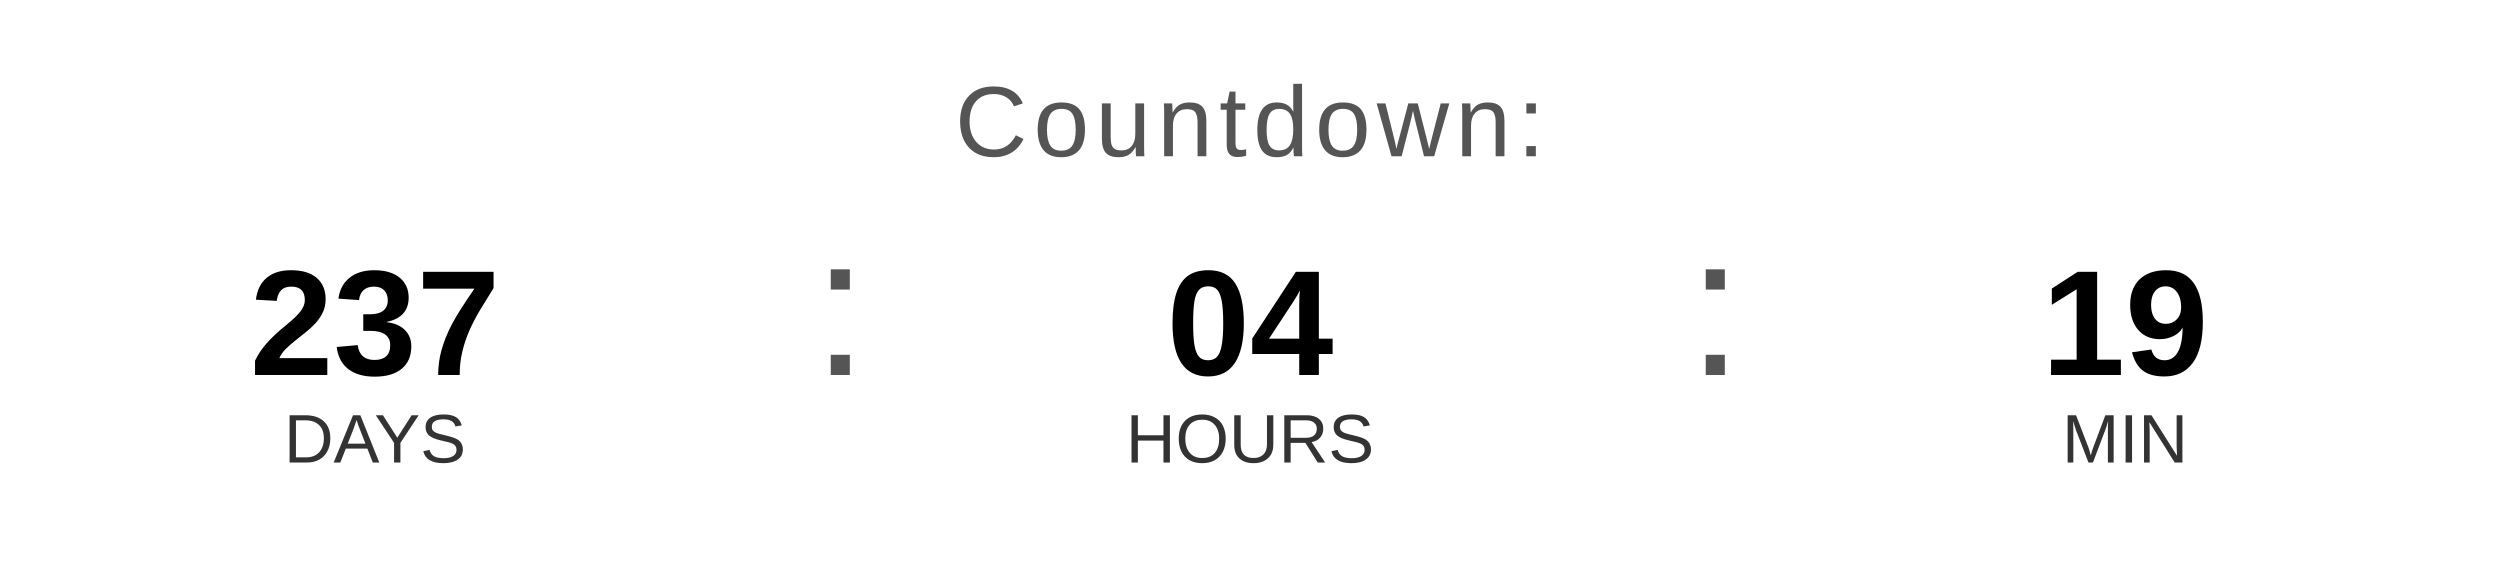
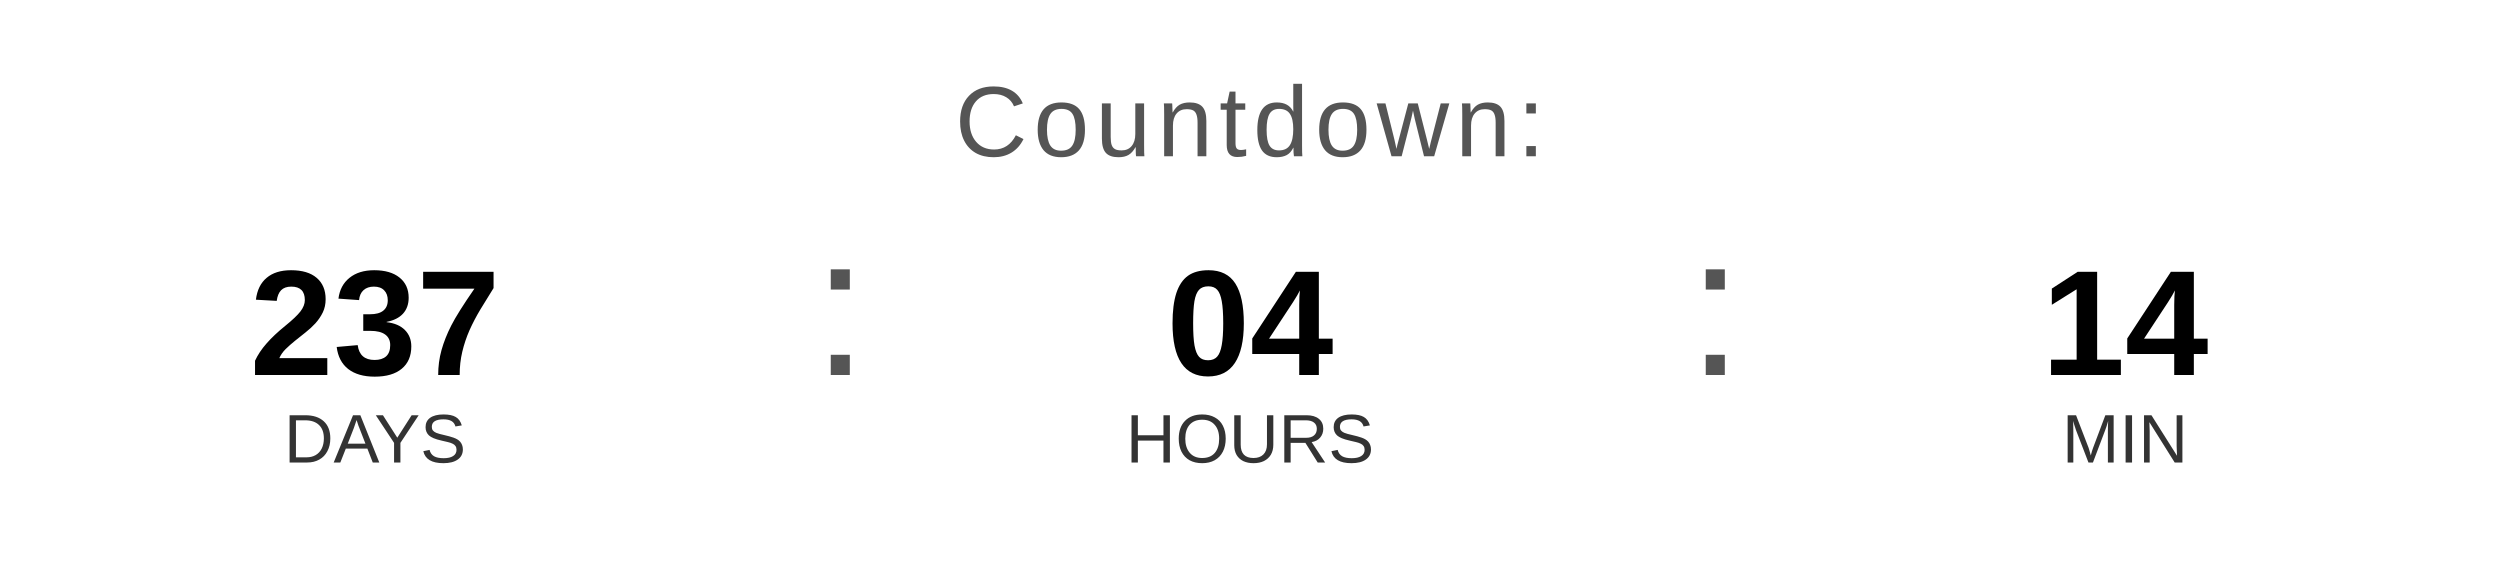
<svg xmlns="http://www.w3.org/2000/svg" width="400" height="90" viewBox="0 0 400 90">
  <text x="200" y="25" font-family="Arial, Helvetica, sans-serif" font-size="16" fill="#555555" text-anchor="middle" letter-spacing="1">
    Countdown:
  </text>
  <text x="60" y="60" font-family="Arial, Helvetica, sans-serif" font-size="24" font-weight="bold" fill="#000000" text-anchor="middle">237</text>
  <text x="60" y="74" font-family="Arial, Helvetica, sans-serif" font-size="11" fill="#333333" text-anchor="middle">DAYS</text>
  <text x="130" y="60" font-family="Arial, sans-serif" font-size="32" fill="#555555">:</text>
  <text x="200" y="60" font-family="Arial, Helvetica, sans-serif" font-size="24" font-weight="bold" fill="#000000" text-anchor="middle">04</text>
  <text x="200" y="74" font-family="Arial, Helvetica, sans-serif" font-size="11" fill="#333333" text-anchor="middle">HOURS</text>
  <text x="270" y="60" font-family="Arial, sans-serif" font-size="32" fill="#555555">:</text>
-   <text x="340" y="60" font-family="Arial, Helvetica, sans-serif" font-size="24" font-weight="bold" fill="#000000" text-anchor="middle">19</text>
+   <text x="340" y="60" font-family="Arial, Helvetica, sans-serif" font-size="24" font-weight="bold" fill="#000000" text-anchor="middle">14</text>
  <text x="340" y="74" font-family="Arial, Helvetica, sans-serif" font-size="11" fill="#333333" text-anchor="middle">MIN</text>
</svg>
